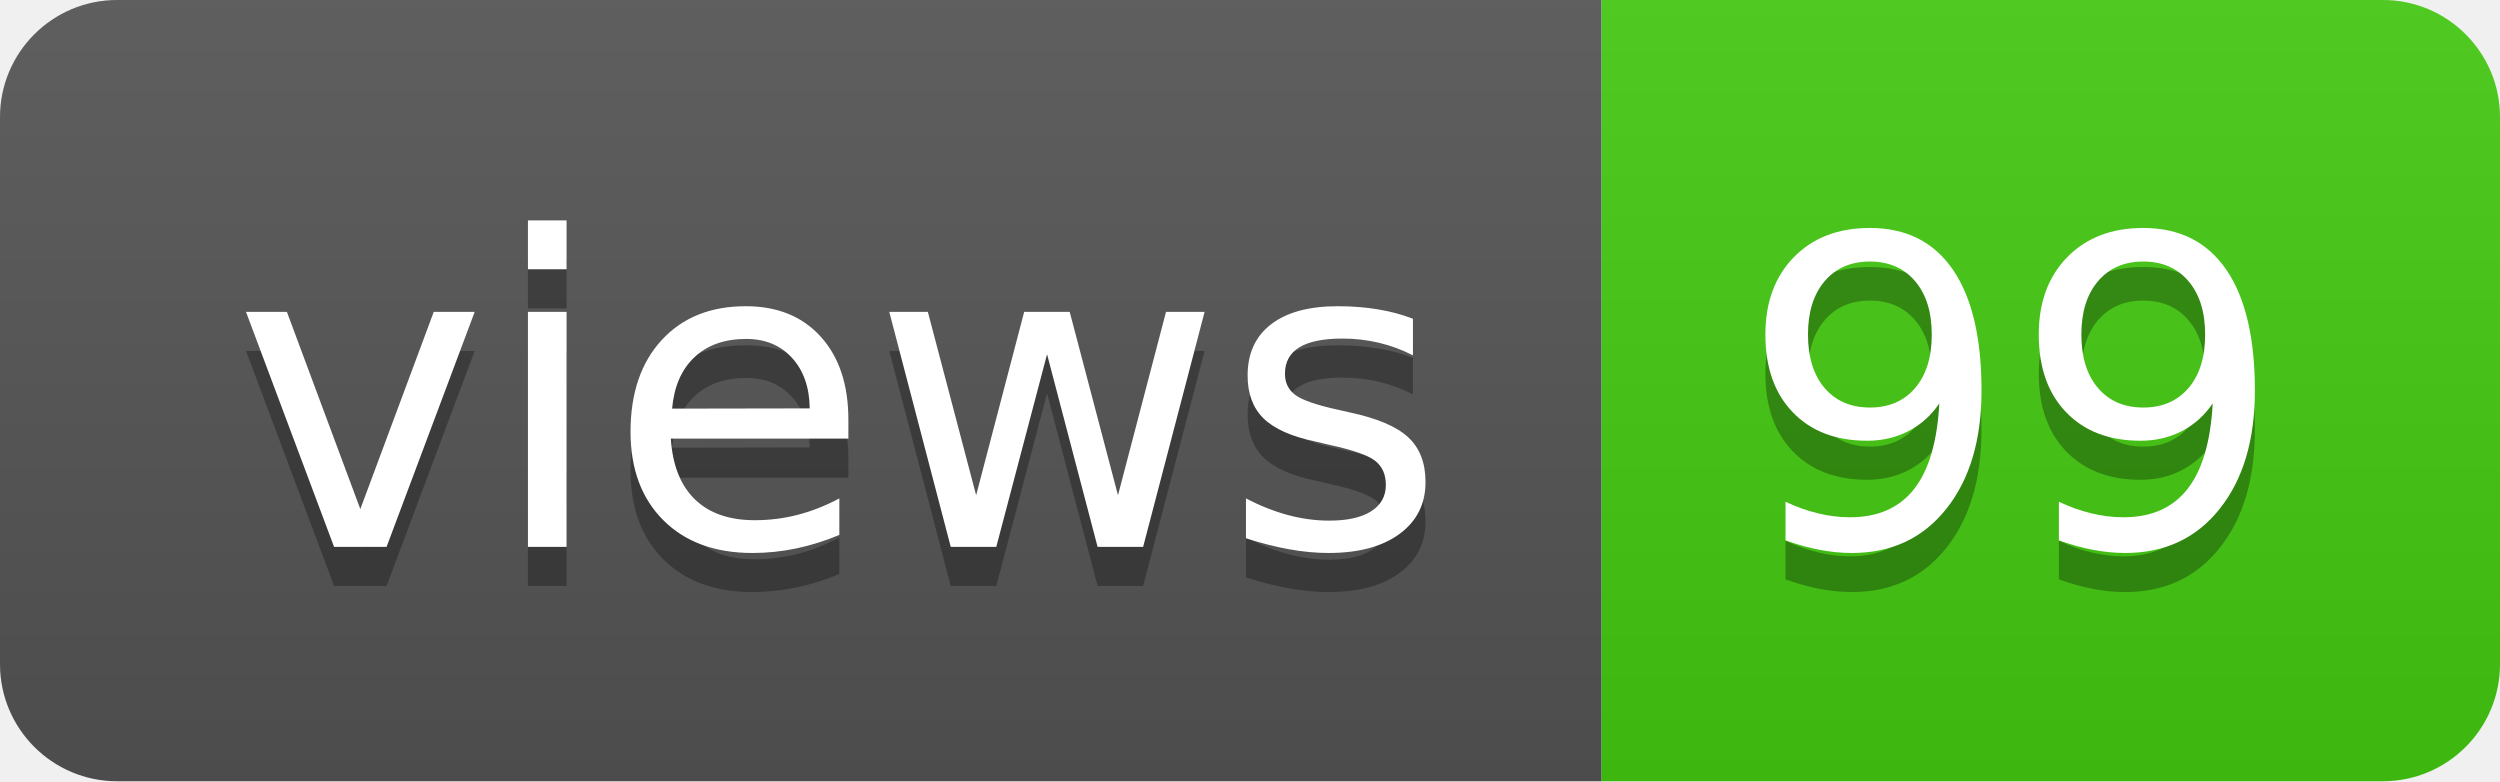
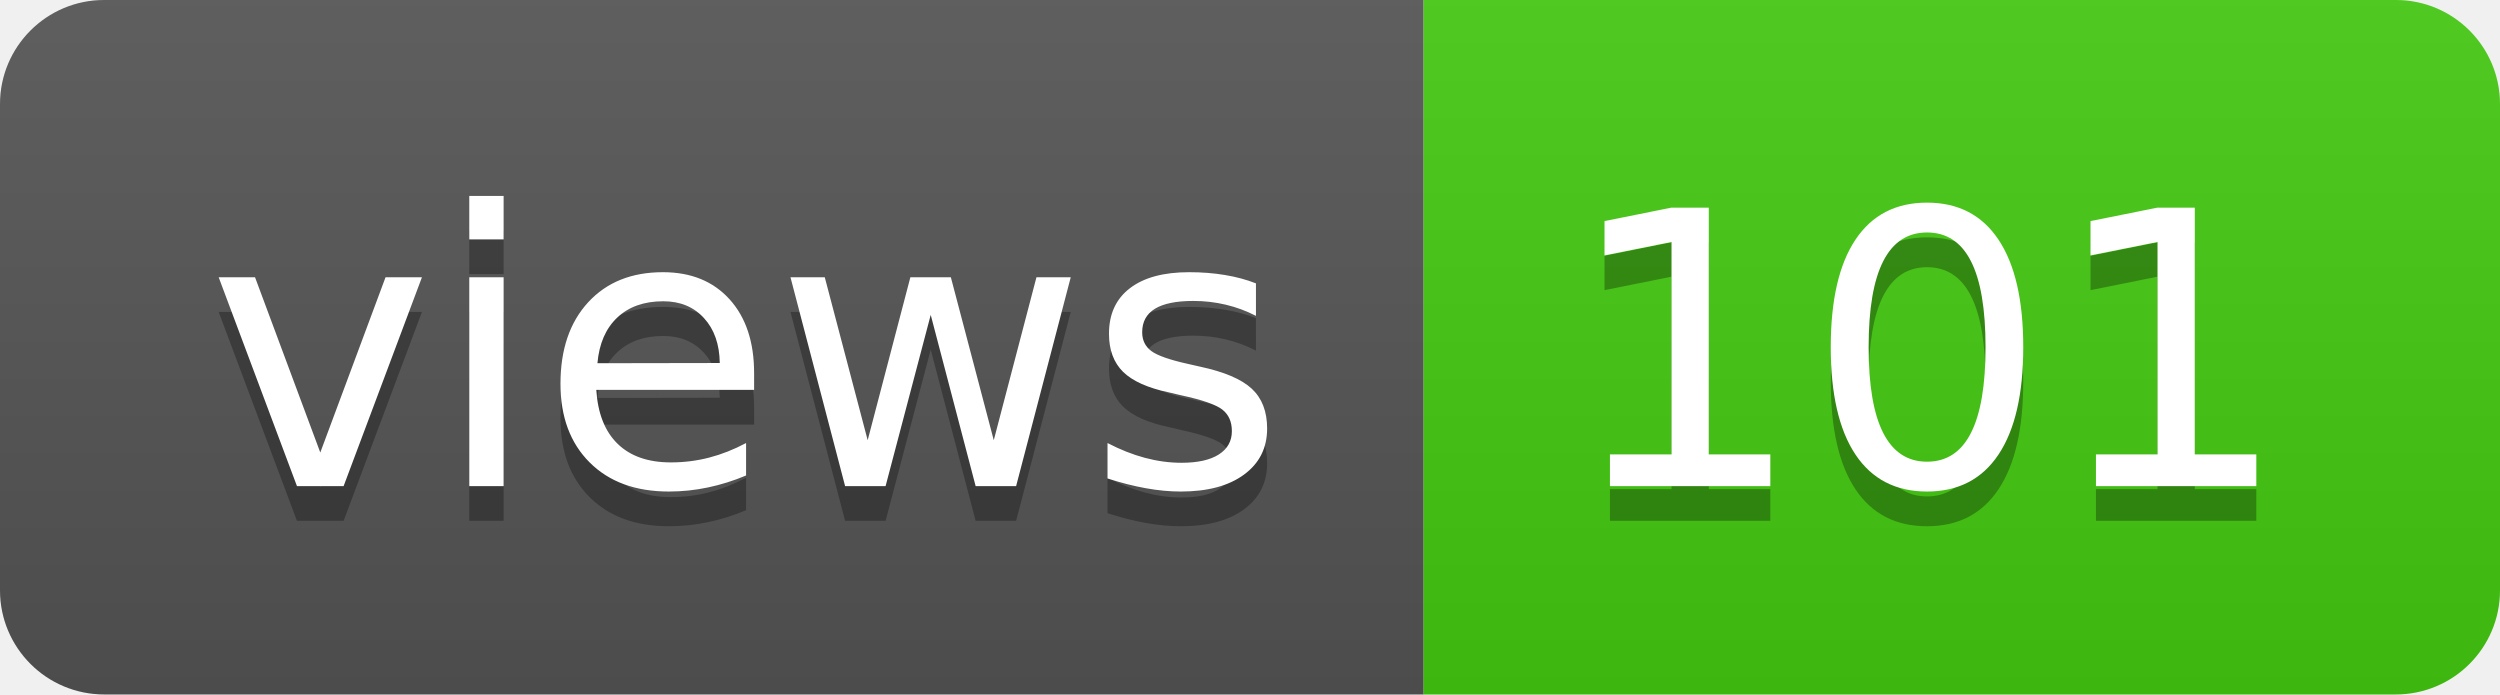
- <svg xmlns="http://www.w3.org/2000/svg" width="64" height="20" role="img" aria-label="views: 99">
+ <svg xmlns="http://www.w3.org/2000/svg" width="72" height="20" role="img" aria-label="views: 101">
  <linearGradient id="s" x2="0" y2="100%">
    <stop offset="0" stop-color="#bbb" stop-opacity=".1" />
    <stop offset="1" stop-opacity=".1" />
  </linearGradient>
  <clipPath id="r">
-     <rect width="64" height="20" rx="3" fill="#fff" />
+     <rect width="72" height="20" rx="3" fill="#fff" />
  </clipPath>
  <g clip-path="url(#r)">
    <rect width="41" height="20" fill="#555" />
-     <rect x="41" width="23" height="20" fill="#4c1" />
-     <rect width="64" height="20" fill="url(#s)" />
+     <rect x="41" width="31" height="20" fill="#4c1" />
+     <rect width="72" height="20" fill="url(#s)" />
  </g>
  <g fill="#fff" text-anchor="middle" font-family="Verdana,Geneva,DejaVu Sans,sans-serif" text-rendering="geometricPrecision" font-size="110">
    <text aria-hidden="true" x="215" y="150" fill="#010101" fill-opacity=".3" transform="scale(.1)" textLength="310">views</text>
    <text x="215" y="140" transform="scale(.1)" fill="#fff" textLength="310">views</text>
-     <text aria-hidden="true" x="515" y="150" fill="#010101" fill-opacity=".3" transform="scale(.1)" textLength="130">99</text>
-     <text x="515" y="140" transform="scale(.1)" fill="#fff" textLength="130">99</text>
+     <text aria-hidden="true" x="555" y="150" fill="#010101" fill-opacity=".3" transform="scale(.1)" textLength="210">101</text>
+     <text x="555" y="140" transform="scale(.1)" fill="#fff" textLength="210">101</text>
  </g>
</svg>
